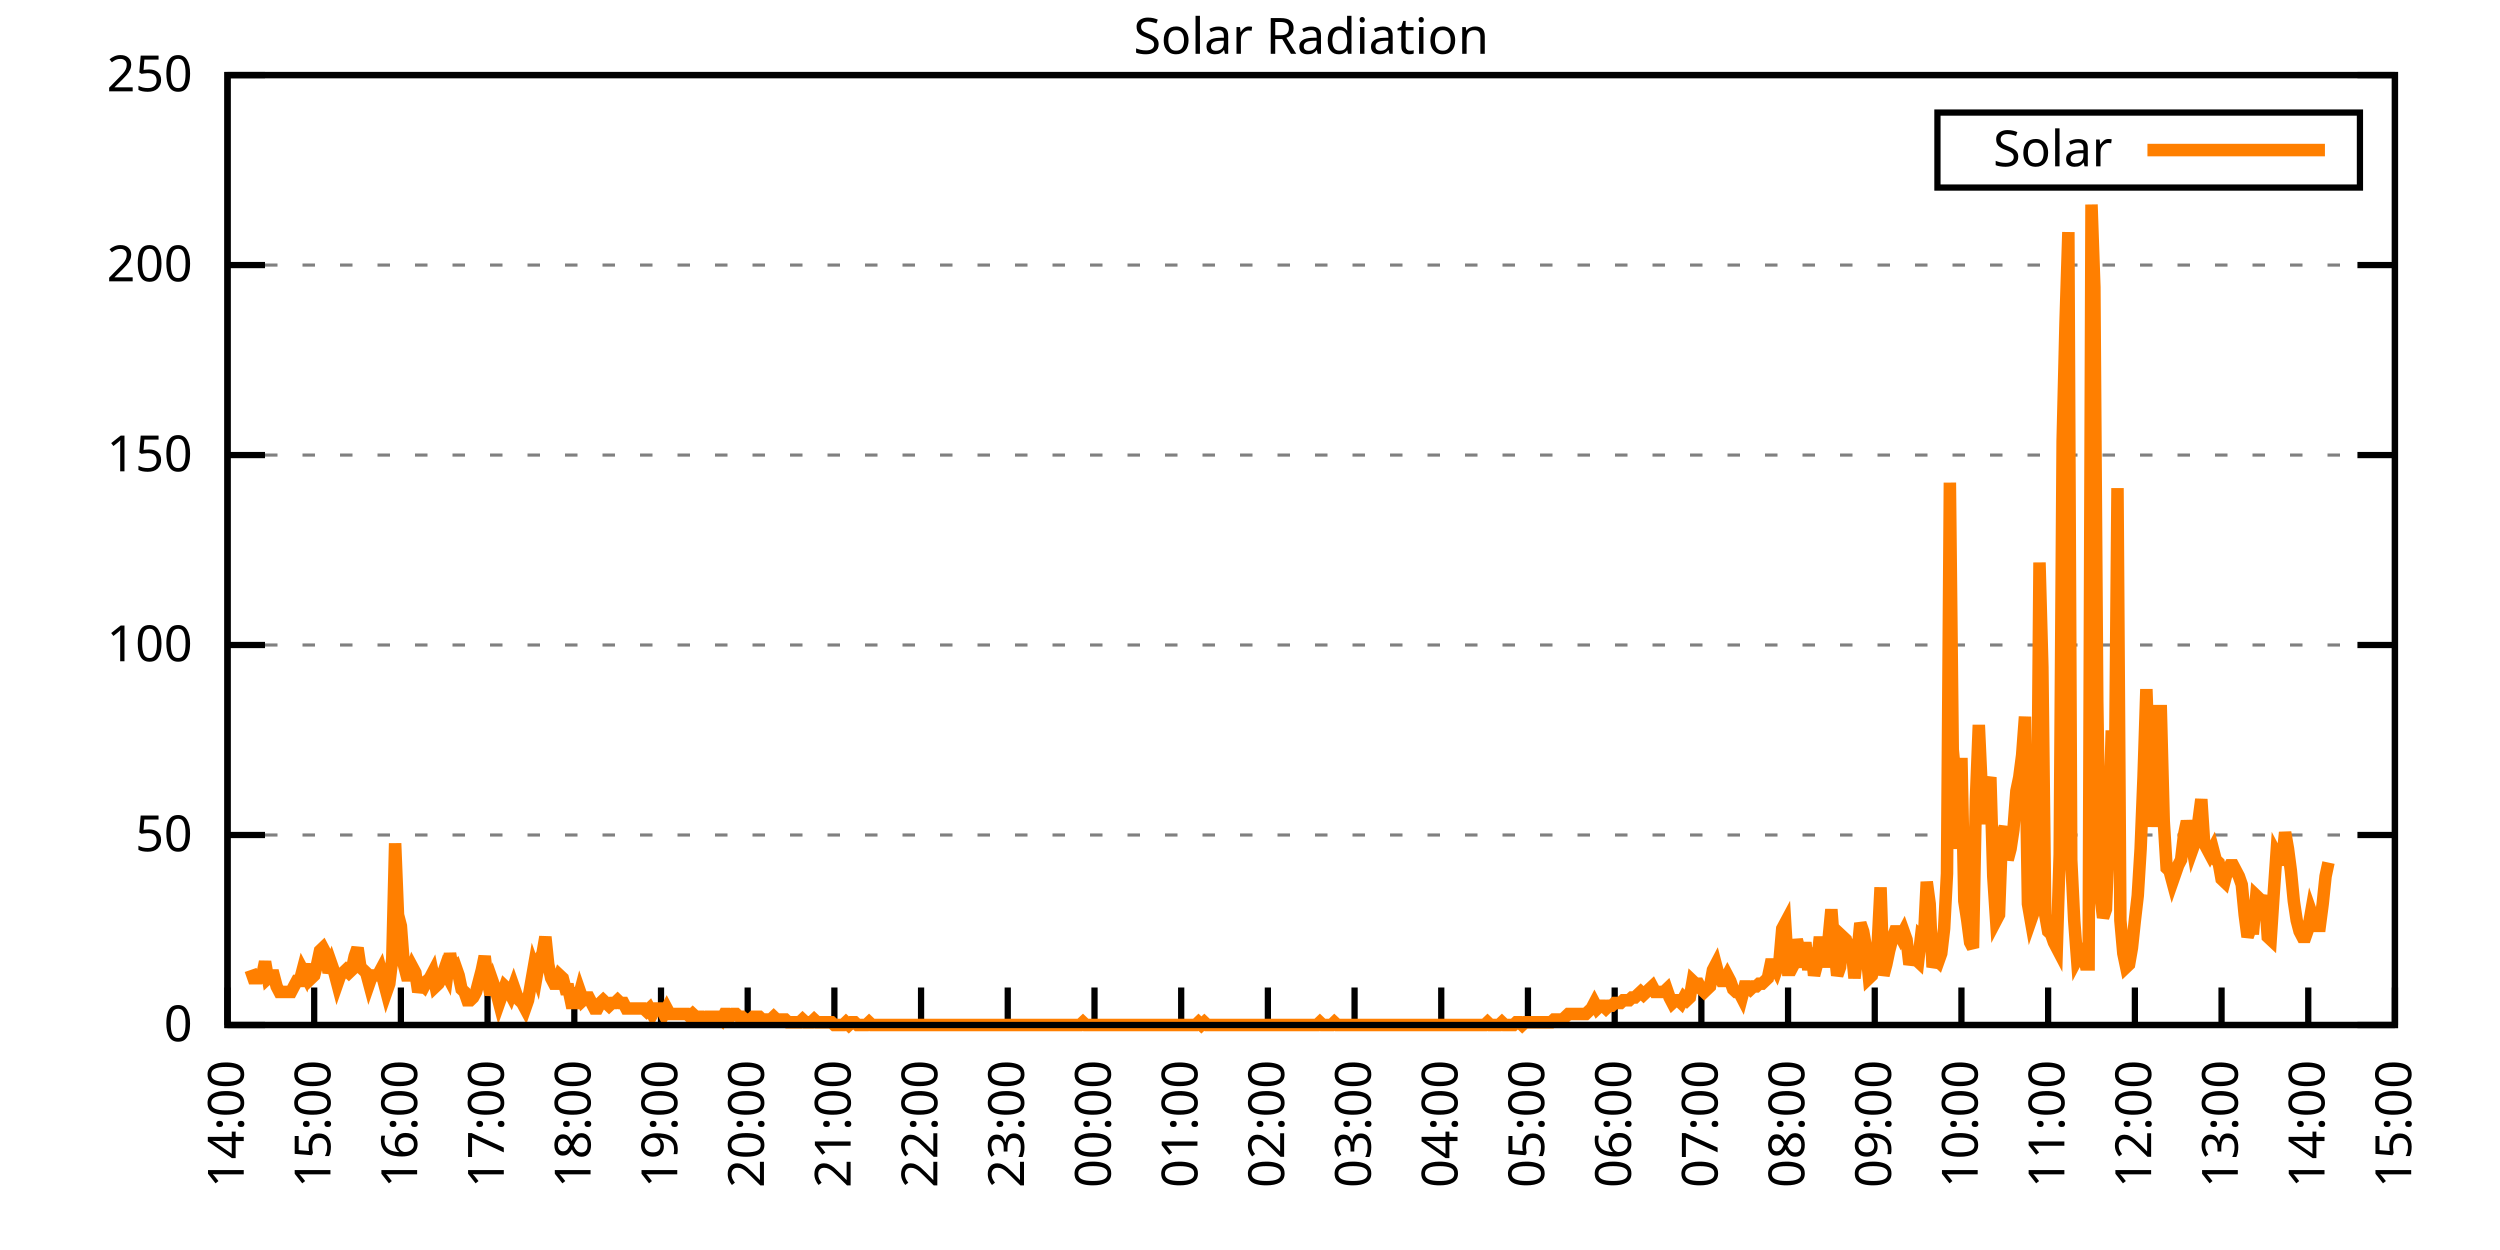
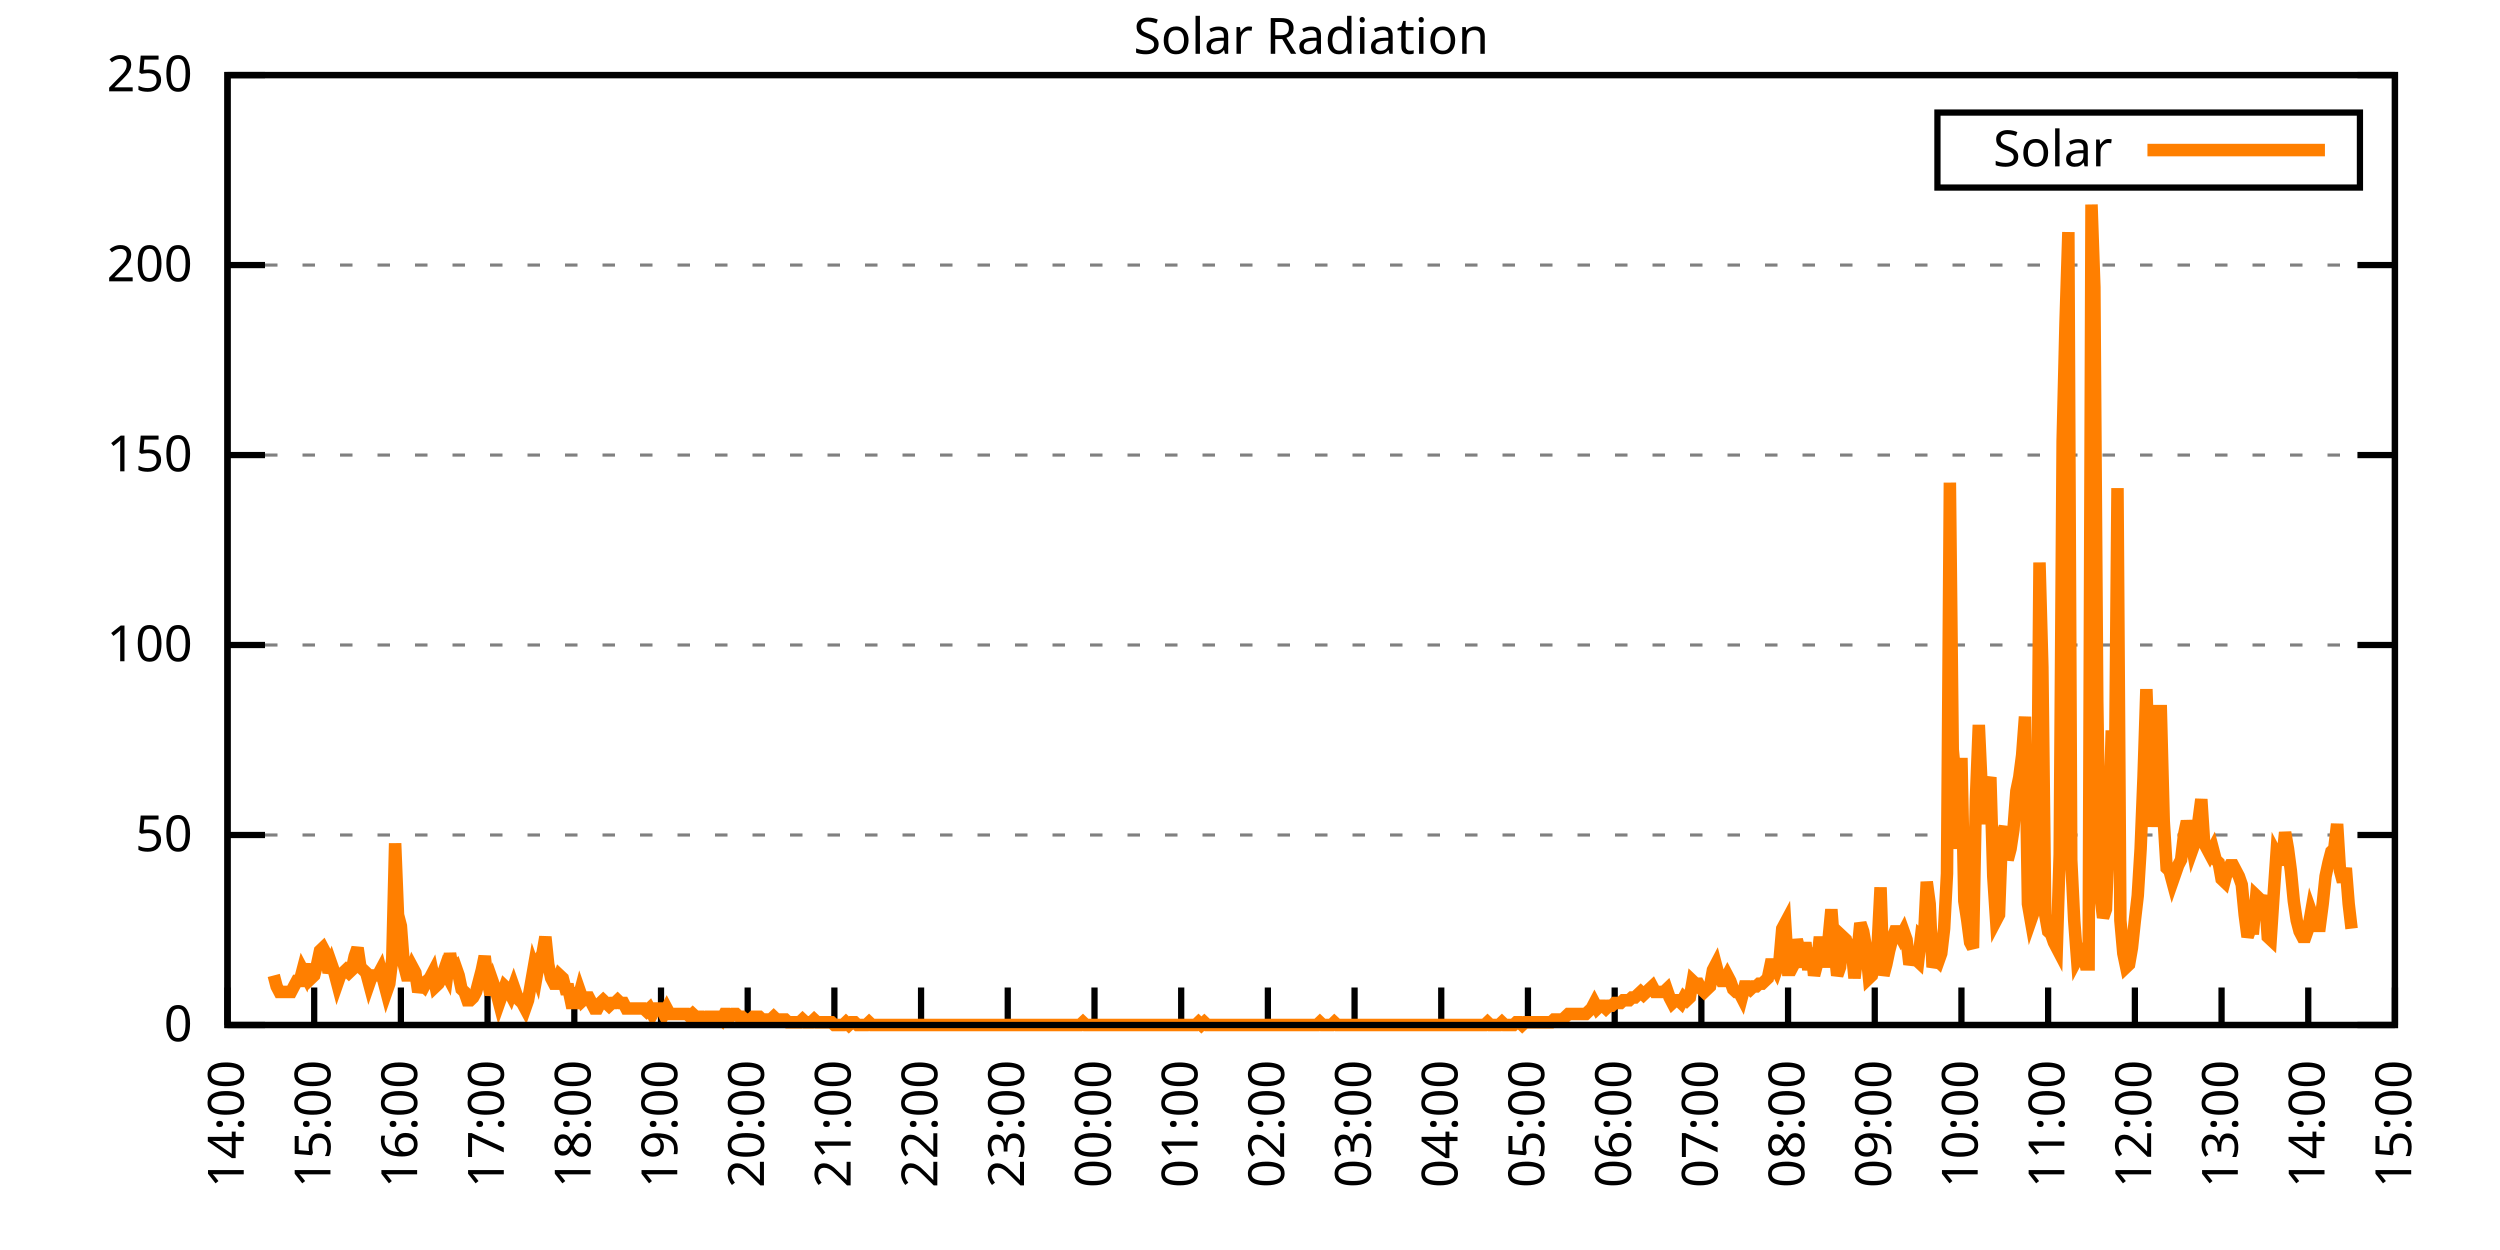
<svg xmlns="http://www.w3.org/2000/svg" xmlns:xlink="http://www.w3.org/1999/xlink" width="400" height="200" viewBox="0 0 400 200">
  <g id="gnuplot_canvas">
    <rect x="0" y="0" width="400" height="200" fill="none" />
    <defs>
      <circle id="gpDot" r="0.5" stroke-width="0.5" stroke="currentColor" />
      <path id="gpPt0" stroke-width="0.333" stroke="currentColor" d="M-1,0 h2 M0,-1 v2" />
      <path id="gpPt1" stroke-width="0.333" stroke="currentColor" d="M-1,-1 L1,1 M1,-1 L-1,1" />
      <path id="gpPt2" stroke-width="0.333" stroke="currentColor" d="M-1,0 L1,0 M0,-1 L0,1 M-1,-1 L1,1 M-1,1 L1,-1" />
      <rect id="gpPt3" stroke-width="0.333" stroke="currentColor" x="-1" y="-1" width="2" height="2" />
      <rect id="gpPt4" stroke-width="0.333" stroke="currentColor" fill="currentColor" x="-1" y="-1" width="2" height="2" />
      <circle id="gpPt5" stroke-width="0.333" stroke="currentColor" cx="0" cy="0" r="1" />
      <use xlink:href="#gpPt5" id="gpPt6" fill="currentColor" stroke="none" />
      <path id="gpPt7" stroke-width="0.333" stroke="currentColor" d="M0,-1.33 L-1.33,0.67 L1.33,0.67 z" />
      <use xlink:href="#gpPt7" id="gpPt8" fill="currentColor" stroke="none" />
      <use xlink:href="#gpPt7" id="gpPt9" stroke="currentColor" transform="rotate(180)" />
      <use xlink:href="#gpPt9" id="gpPt10" fill="currentColor" stroke="none" />
      <use xlink:href="#gpPt3" id="gpPt11" stroke="currentColor" transform="rotate(45)" />
      <use xlink:href="#gpPt11" id="gpPt12" fill="currentColor" stroke="none" />
      <path id="gpPt13" stroke-width="0.333" stroke="currentColor" d="M0,1.330 L1.265,0.411 L0.782,-1.067 L-0.782,-1.076 L-1.265,0.411 z" />
      <use xlink:href="#gpPt13" id="gpPt14" fill="currentColor" stroke="none" />
      <filter id="textbox" filterUnits="objectBoundingBox" x="0" y="0" height="1" width="1">
        <feFlood flood-color="white" flood-opacity="1" result="bgnd" />
        <feComposite in="SourceGraphic" in2="bgnd" operator="atop" />
      </filter>
      <filter id="greybox" filterUnits="objectBoundingBox" x="0" y="0" height="1" width="1">
        <feFlood flood-color="lightgrey" flood-opacity="1" result="grey" />
        <feComposite in="SourceGraphic" in2="grey" operator="atop" />
      </filter>
    </defs>
    <g fill="none" color="white" stroke="currentColor" stroke-width="1.00" stroke-linecap="butt" stroke-linejoin="miter">
</g>
    <g fill="none" color="black" stroke="currentColor" stroke-width="1.00" stroke-linecap="butt" stroke-linejoin="miter">
      <g stroke="none" shape-rendering="crispEdges">
        <polygon fill="rgb(255, 255, 255)" points="36.40,164.00 383.18,164.00 383.18,12.02 36.40,12.02 " />
      </g>
    </g>
    <g fill="none" color="black" stroke="currentColor" stroke-width="1.00" stroke-linecap="butt" stroke-linejoin="miter">
</g>
    <g fill="none" color="black" stroke="black" stroke-width="0.50" stroke-linecap="butt" stroke-linejoin="miter">
</g>
    <g fill="none" color="gray" stroke="currentColor" stroke-width="0.50" stroke-linecap="butt" stroke-linejoin="miter">
      <path stroke="gray" stroke-dasharray="2,4" class="gridline" d="M36.40,164.00 L383.19,164.00  " />
    </g>
    <g fill="none" color="gray" stroke="gray" stroke-width="1.00" stroke-linecap="butt" stroke-linejoin="miter">
</g>
    <g fill="none" color="black" stroke="currentColor" stroke-width="1.00" stroke-linecap="butt" stroke-linejoin="miter">
      <path stroke="black" d="M36.40,164.00 L42.40,164.00 M383.19,164.00 L377.19,164.00  " />
      <g transform="translate(30.80,166.60)" stroke="none" fill="black" font-family="Sans" font-size="8.00" text-anchor="end">
        <text>
          <tspan font-family="Sans"> 0</tspan>
        </text>
      </g>
    </g>
    <g fill="none" color="black" stroke="currentColor" stroke-width="1.00" stroke-linecap="butt" stroke-linejoin="miter">
</g>
    <g fill="none" color="black" stroke="black" stroke-width="0.50" stroke-linecap="butt" stroke-linejoin="miter">
</g>
    <g fill="none" color="gray" stroke="currentColor" stroke-width="0.50" stroke-linecap="butt" stroke-linejoin="miter">
      <path stroke="gray" stroke-dasharray="2,4" class="gridline" d="M36.40,133.60 L383.19,133.60  " />
    </g>
    <g fill="none" color="gray" stroke="gray" stroke-width="1.00" stroke-linecap="butt" stroke-linejoin="miter">
</g>
    <g fill="none" color="black" stroke="currentColor" stroke-width="1.00" stroke-linecap="butt" stroke-linejoin="miter">
      <path stroke="black" d="M36.40,133.60 L42.40,133.60 M383.19,133.60 L377.19,133.60  " />
      <g transform="translate(30.80,136.20)" stroke="none" fill="black" font-family="Sans" font-size="8.00" text-anchor="end">
        <text>
          <tspan font-family="Sans"> 50</tspan>
        </text>
      </g>
    </g>
    <g fill="none" color="black" stroke="currentColor" stroke-width="1.00" stroke-linecap="butt" stroke-linejoin="miter">
</g>
    <g fill="none" color="black" stroke="black" stroke-width="0.50" stroke-linecap="butt" stroke-linejoin="miter">
</g>
    <g fill="none" color="gray" stroke="currentColor" stroke-width="0.50" stroke-linecap="butt" stroke-linejoin="miter">
      <path stroke="gray" stroke-dasharray="2,4" class="gridline" d="M36.40,103.20 L383.19,103.20  " />
    </g>
    <g fill="none" color="gray" stroke="gray" stroke-width="1.00" stroke-linecap="butt" stroke-linejoin="miter">
</g>
    <g fill="none" color="black" stroke="currentColor" stroke-width="1.00" stroke-linecap="butt" stroke-linejoin="miter">
      <path stroke="black" d="M36.40,103.20 L42.40,103.20 M383.19,103.20 L377.19,103.20  " />
      <g transform="translate(30.80,105.80)" stroke="none" fill="black" font-family="Sans" font-size="8.00" text-anchor="end">
        <text>
          <tspan font-family="Sans"> 100</tspan>
        </text>
      </g>
    </g>
    <g fill="none" color="black" stroke="currentColor" stroke-width="1.00" stroke-linecap="butt" stroke-linejoin="miter">
</g>
    <g fill="none" color="black" stroke="black" stroke-width="0.50" stroke-linecap="butt" stroke-linejoin="miter">
</g>
    <g fill="none" color="gray" stroke="currentColor" stroke-width="0.50" stroke-linecap="butt" stroke-linejoin="miter">
      <path stroke="gray" stroke-dasharray="2,4" class="gridline" d="M36.40,72.81 L383.19,72.81  " />
    </g>
    <g fill="none" color="gray" stroke="gray" stroke-width="1.00" stroke-linecap="butt" stroke-linejoin="miter">
</g>
    <g fill="none" color="black" stroke="currentColor" stroke-width="1.00" stroke-linecap="butt" stroke-linejoin="miter">
      <path stroke="black" d="M36.40,72.81 L42.40,72.81 M383.19,72.81 L377.19,72.81  " />
      <g transform="translate(30.80,75.41)" stroke="none" fill="black" font-family="Sans" font-size="8.00" text-anchor="end">
        <text>
          <tspan font-family="Sans"> 150</tspan>
        </text>
      </g>
    </g>
    <g fill="none" color="black" stroke="currentColor" stroke-width="1.00" stroke-linecap="butt" stroke-linejoin="miter">
</g>
    <g fill="none" color="black" stroke="black" stroke-width="0.50" stroke-linecap="butt" stroke-linejoin="miter">
</g>
    <g fill="none" color="gray" stroke="currentColor" stroke-width="0.50" stroke-linecap="butt" stroke-linejoin="miter">
      <path stroke="gray" stroke-dasharray="2,4" class="gridline" d="M36.40,42.41 L383.19,42.41  " />
    </g>
    <g fill="none" color="gray" stroke="gray" stroke-width="1.00" stroke-linecap="butt" stroke-linejoin="miter">
</g>
    <g fill="none" color="black" stroke="currentColor" stroke-width="1.00" stroke-linecap="butt" stroke-linejoin="miter">
      <path stroke="black" d="M36.40,42.41 L42.40,42.41 M383.19,42.41 L377.19,42.41  " />
      <g transform="translate(30.80,45.01)" stroke="none" fill="black" font-family="Sans" font-size="8.00" text-anchor="end">
        <text>
          <tspan font-family="Sans"> 200</tspan>
        </text>
      </g>
    </g>
    <g fill="none" color="black" stroke="currentColor" stroke-width="1.00" stroke-linecap="butt" stroke-linejoin="miter">
</g>
    <g fill="none" color="black" stroke="black" stroke-width="0.50" stroke-linecap="butt" stroke-linejoin="miter">
</g>
    <g fill="none" color="gray" stroke="currentColor" stroke-width="0.50" stroke-linecap="butt" stroke-linejoin="miter">
      <path stroke="gray" stroke-dasharray="2,4" class="gridline" d="M36.40,12.01 L383.19,12.01  " />
    </g>
    <g fill="none" color="gray" stroke="gray" stroke-width="1.00" stroke-linecap="butt" stroke-linejoin="miter">
</g>
    <g fill="none" color="black" stroke="currentColor" stroke-width="1.00" stroke-linecap="butt" stroke-linejoin="miter">
      <path stroke="black" d="M36.40,12.01 L42.40,12.01 M383.19,12.01 L377.19,12.01  " />
      <g transform="translate(30.80,14.61)" stroke="none" fill="black" font-family="Sans" font-size="8.00" text-anchor="end">
        <text>
          <tspan font-family="Sans"> 250</tspan>
        </text>
      </g>
    </g>
    <g fill="none" color="black" stroke="currentColor" stroke-width="1.00" stroke-linecap="butt" stroke-linejoin="miter">
      <path stroke="black" d="M36.40,164.00 L36.40,158.00  " />
      <g transform="translate(39.00,169.60) rotate(270.00)" stroke="none" fill="black" font-family="Sans" font-size="8.00" text-anchor="end">
        <text>
          <tspan font-family="Sans">14:00</tspan>
        </text>
      </g>
    </g>
    <g fill="none" color="black" stroke="currentColor" stroke-width="1.00" stroke-linecap="butt" stroke-linejoin="miter">
      <path stroke="black" d="M50.27,164.00 L50.27,158.00  " />
      <g transform="translate(52.87,169.60) rotate(270.00)" stroke="none" fill="black" font-family="Sans" font-size="8.00" text-anchor="end">
        <text>
          <tspan font-family="Sans">15:00</tspan>
        </text>
      </g>
    </g>
    <g fill="none" color="black" stroke="currentColor" stroke-width="1.00" stroke-linecap="butt" stroke-linejoin="miter">
      <path stroke="black" d="M64.14,164.00 L64.14,158.00  " />
      <g transform="translate(66.74,169.60) rotate(270.00)" stroke="none" fill="black" font-family="Sans" font-size="8.00" text-anchor="end">
        <text>
          <tspan font-family="Sans">16:00</tspan>
        </text>
      </g>
    </g>
    <g fill="none" color="black" stroke="currentColor" stroke-width="1.00" stroke-linecap="butt" stroke-linejoin="miter">
      <path stroke="black" d="M78.01,164.00 L78.01,158.00  " />
      <g transform="translate(80.61,169.60) rotate(270.00)" stroke="none" fill="black" font-family="Sans" font-size="8.00" text-anchor="end">
        <text>
          <tspan font-family="Sans">17:00</tspan>
        </text>
      </g>
    </g>
    <g fill="none" color="black" stroke="currentColor" stroke-width="1.00" stroke-linecap="butt" stroke-linejoin="miter">
      <path stroke="black" d="M91.89,164.00 L91.89,158.00  " />
      <g transform="translate(94.49,169.60) rotate(270.00)" stroke="none" fill="black" font-family="Sans" font-size="8.00" text-anchor="end">
        <text>
          <tspan font-family="Sans">18:00</tspan>
        </text>
      </g>
    </g>
    <g fill="none" color="black" stroke="currentColor" stroke-width="1.00" stroke-linecap="butt" stroke-linejoin="miter">
      <path stroke="black" d="M105.76,164.00 L105.76,158.00  " />
      <g transform="translate(108.36,169.60) rotate(270.00)" stroke="none" fill="black" font-family="Sans" font-size="8.00" text-anchor="end">
        <text>
          <tspan font-family="Sans">19:00</tspan>
        </text>
      </g>
    </g>
    <g fill="none" color="black" stroke="currentColor" stroke-width="1.00" stroke-linecap="butt" stroke-linejoin="miter">
      <path stroke="black" d="M119.63,164.00 L119.63,158.00  " />
      <g transform="translate(122.23,169.60) rotate(270.00)" stroke="none" fill="black" font-family="Sans" font-size="8.00" text-anchor="end">
        <text>
          <tspan font-family="Sans">20:00</tspan>
        </text>
      </g>
    </g>
    <g fill="none" color="black" stroke="currentColor" stroke-width="1.00" stroke-linecap="butt" stroke-linejoin="miter">
      <path stroke="black" d="M133.50,164.00 L133.50,158.00  " />
      <g transform="translate(136.10,169.60) rotate(270.00)" stroke="none" fill="black" font-family="Sans" font-size="8.00" text-anchor="end">
        <text>
          <tspan font-family="Sans">21:00</tspan>
        </text>
      </g>
    </g>
    <g fill="none" color="black" stroke="currentColor" stroke-width="1.00" stroke-linecap="butt" stroke-linejoin="miter">
      <path stroke="black" d="M147.37,164.00 L147.37,158.00  " />
      <g transform="translate(149.97,169.60) rotate(270.00)" stroke="none" fill="black" font-family="Sans" font-size="8.00" text-anchor="end">
        <text>
          <tspan font-family="Sans">22:00</tspan>
        </text>
      </g>
    </g>
    <g fill="none" color="black" stroke="currentColor" stroke-width="1.00" stroke-linecap="butt" stroke-linejoin="miter">
      <path stroke="black" d="M161.24,164.00 L161.24,158.00  " />
      <g transform="translate(163.84,169.60) rotate(270.00)" stroke="none" fill="black" font-family="Sans" font-size="8.00" text-anchor="end">
        <text>
          <tspan font-family="Sans">23:00</tspan>
        </text>
      </g>
    </g>
    <g fill="none" color="black" stroke="currentColor" stroke-width="1.00" stroke-linecap="butt" stroke-linejoin="miter">
      <path stroke="black" d="M175.12,164.00 L175.12,158.00  " />
      <g transform="translate(177.72,169.60) rotate(270.00)" stroke="none" fill="black" font-family="Sans" font-size="8.00" text-anchor="end">
        <text>
          <tspan font-family="Sans">00:00</tspan>
        </text>
      </g>
    </g>
    <g fill="none" color="black" stroke="currentColor" stroke-width="1.00" stroke-linecap="butt" stroke-linejoin="miter">
      <path stroke="black" d="M188.99,164.00 L188.99,158.00  " />
      <g transform="translate(191.59,169.60) rotate(270.00)" stroke="none" fill="black" font-family="Sans" font-size="8.00" text-anchor="end">
        <text>
          <tspan font-family="Sans">01:00</tspan>
        </text>
      </g>
    </g>
    <g fill="none" color="black" stroke="currentColor" stroke-width="1.00" stroke-linecap="butt" stroke-linejoin="miter">
      <path stroke="black" d="M202.86,164.00 L202.86,158.00  " />
      <g transform="translate(205.46,169.60) rotate(270.00)" stroke="none" fill="black" font-family="Sans" font-size="8.00" text-anchor="end">
        <text>
          <tspan font-family="Sans">02:00</tspan>
        </text>
      </g>
    </g>
    <g fill="none" color="black" stroke="currentColor" stroke-width="1.00" stroke-linecap="butt" stroke-linejoin="miter">
      <path stroke="black" d="M216.73,164.00 L216.73,158.00  " />
      <g transform="translate(219.33,169.60) rotate(270.00)" stroke="none" fill="black" font-family="Sans" font-size="8.00" text-anchor="end">
        <text>
          <tspan font-family="Sans">03:00</tspan>
        </text>
      </g>
    </g>
    <g fill="none" color="black" stroke="currentColor" stroke-width="1.00" stroke-linecap="butt" stroke-linejoin="miter">
      <path stroke="black" d="M230.60,164.00 L230.60,158.00  " />
      <g transform="translate(233.20,169.60) rotate(270.00)" stroke="none" fill="black" font-family="Sans" font-size="8.00" text-anchor="end">
        <text>
          <tspan font-family="Sans">04:00</tspan>
        </text>
      </g>
    </g>
    <g fill="none" color="black" stroke="currentColor" stroke-width="1.00" stroke-linecap="butt" stroke-linejoin="miter">
      <path stroke="black" d="M244.47,164.00 L244.47,158.00  " />
      <g transform="translate(247.07,169.60) rotate(270.00)" stroke="none" fill="black" font-family="Sans" font-size="8.00" text-anchor="end">
        <text>
          <tspan font-family="Sans">05:00</tspan>
        </text>
      </g>
    </g>
    <g fill="none" color="black" stroke="currentColor" stroke-width="1.00" stroke-linecap="butt" stroke-linejoin="miter">
      <path stroke="black" d="M258.35,164.00 L258.35,158.00  " />
      <g transform="translate(260.95,169.60) rotate(270.00)" stroke="none" fill="black" font-family="Sans" font-size="8.00" text-anchor="end">
        <text>
          <tspan font-family="Sans">06:00</tspan>
        </text>
      </g>
    </g>
    <g fill="none" color="black" stroke="currentColor" stroke-width="1.00" stroke-linecap="butt" stroke-linejoin="miter">
      <path stroke="black" d="M272.22,164.00 L272.22,158.00  " />
      <g transform="translate(274.82,169.60) rotate(270.00)" stroke="none" fill="black" font-family="Sans" font-size="8.00" text-anchor="end">
        <text>
          <tspan font-family="Sans">07:00</tspan>
        </text>
      </g>
    </g>
    <g fill="none" color="black" stroke="currentColor" stroke-width="1.00" stroke-linecap="butt" stroke-linejoin="miter">
      <path stroke="black" d="M286.09,164.00 L286.09,158.00  " />
      <g transform="translate(288.69,169.60) rotate(270.00)" stroke="none" fill="black" font-family="Sans" font-size="8.00" text-anchor="end">
        <text>
          <tspan font-family="Sans">08:00</tspan>
        </text>
      </g>
    </g>
    <g fill="none" color="black" stroke="currentColor" stroke-width="1.00" stroke-linecap="butt" stroke-linejoin="miter">
      <path stroke="black" d="M299.96,164.00 L299.96,158.00  " />
      <g transform="translate(302.56,169.60) rotate(270.00)" stroke="none" fill="black" font-family="Sans" font-size="8.00" text-anchor="end">
        <text>
          <tspan font-family="Sans">09:00</tspan>
        </text>
      </g>
    </g>
    <g fill="none" color="black" stroke="currentColor" stroke-width="1.00" stroke-linecap="butt" stroke-linejoin="miter">
      <path stroke="black" d="M313.83,164.00 L313.83,158.00  " />
      <g transform="translate(316.43,169.60) rotate(270.00)" stroke="none" fill="black" font-family="Sans" font-size="8.00" text-anchor="end">
        <text>
          <tspan font-family="Sans">10:00</tspan>
        </text>
      </g>
    </g>
    <g fill="none" color="black" stroke="currentColor" stroke-width="1.00" stroke-linecap="butt" stroke-linejoin="miter">
      <path stroke="black" d="M327.70,164.00 L327.70,158.00  " />
      <g transform="translate(330.30,169.60) rotate(270.00)" stroke="none" fill="black" font-family="Sans" font-size="8.00" text-anchor="end">
        <text>
          <tspan font-family="Sans">11:00</tspan>
        </text>
      </g>
    </g>
    <g fill="none" color="black" stroke="currentColor" stroke-width="1.00" stroke-linecap="butt" stroke-linejoin="miter">
      <path stroke="black" d="M341.58,164.00 L341.58,158.00  " />
      <g transform="translate(344.18,169.60) rotate(270.00)" stroke="none" fill="black" font-family="Sans" font-size="8.00" text-anchor="end">
        <text>
          <tspan font-family="Sans">12:00</tspan>
        </text>
      </g>
    </g>
    <g fill="none" color="black" stroke="currentColor" stroke-width="1.00" stroke-linecap="butt" stroke-linejoin="miter">
      <path stroke="black" d="M355.45,164.00 L355.45,158.00  " />
      <g transform="translate(358.05,169.60) rotate(270.00)" stroke="none" fill="black" font-family="Sans" font-size="8.00" text-anchor="end">
        <text>
          <tspan font-family="Sans">13:00</tspan>
        </text>
      </g>
    </g>
    <g fill="none" color="black" stroke="currentColor" stroke-width="1.00" stroke-linecap="butt" stroke-linejoin="miter">
      <path stroke="black" d="M369.32,164.00 L369.32,158.00  " />
      <g transform="translate(371.92,169.60) rotate(270.00)" stroke="none" fill="black" font-family="Sans" font-size="8.00" text-anchor="end">
        <text>
          <tspan font-family="Sans">14:00</tspan>
        </text>
      </g>
    </g>
    <g fill="none" color="black" stroke="currentColor" stroke-width="1.00" stroke-linecap="butt" stroke-linejoin="miter">
      <path stroke="black" d="M383.19,164.00 L383.19,158.00  " />
      <g transform="translate(385.79,169.60) rotate(270.00)" stroke="none" fill="black" font-family="Sans" font-size="8.00" text-anchor="end">
        <text>
          <tspan font-family="Sans">15:00</tspan>
        </text>
      </g>
    </g>
    <g fill="none" color="black" stroke="currentColor" stroke-width="1.00" stroke-linecap="butt" stroke-linejoin="miter">
</g>
    <g fill="none" color="black" stroke="currentColor" stroke-width="1.00" stroke-linecap="butt" stroke-linejoin="miter">
      <path stroke="black" d="M36.40,12.01 L36.40,164.00 L383.19,164.00 L383.19,12.01 L36.40,12.01 Z  " />
    </g>
    <g fill="none" color="black" stroke="currentColor" stroke-width="1.00" stroke-linecap="butt" stroke-linejoin="miter">
</g>
    <g fill="none" color="black" stroke="currentColor" stroke-width="1.00" stroke-linecap="butt" stroke-linejoin="miter">
      <path stroke="black" d="M309.99,30.01 L309.99,18.01 L377.59,18.01 L377.59,30.01 L309.99,30.01 Z  " />
    </g>
    <g id="Solar_Radiation_plot_1">
      <g fill="none" color="white" stroke="black" stroke-width="2.00" stroke-linecap="butt" stroke-linejoin="miter">
</g>
      <g fill="none" color="black" stroke="currentColor" stroke-width="2.00" stroke-linecap="butt" stroke-linejoin="miter">
        <g transform="translate(337.99,26.61)" stroke="none" fill="black" font-family="Sans" font-size="8.00" text-anchor="end">
          <text>
            <tspan font-family="Sans">Solar</tspan>
          </text>
        </g>
      </g>
      <g fill="none" color="black" stroke="currentColor" stroke-width="2.00" stroke-linecap="butt" stroke-linejoin="miter">
-         <path stroke="rgb(255, 127,   0)" d="M343.59,24.01 L371.99,24.01 M40.10,155.19 L40.56,156.51 L41.02,156.51 L41.49,156.51 L41.95,156.07 L42.41,153.87   L42.87,156.51 L43.34,156.07 L43.80,156.07 L44.26,157.83 L44.72,158.71 L45.19,158.71 L45.65,158.71 L46.11,158.71   L46.57,158.71 L47.03,157.83 L47.50,156.95 L47.96,156.95 L48.42,155.19 L48.88,156.07 L49.35,154.31 L49.81,156.51   L50.27,156.07 L50.73,154.31 L51.20,152.11 L51.66,151.67 L52.12,152.55 L52.58,155.63 L53.05,154.31 L53.51,155.63   L53.97,157.39 L54.43,156.07 L54.90,155.63 L55.36,155.19 L55.82,155.63 L56.28,155.19 L56.75,152.99 L57.21,151.67   L57.67,154.75 L58.13,155.19 L58.59,155.63 L59.06,157.39 L59.52,156.07 L59.98,156.07 L60.44,156.07 L60.91,155.19   L61.37,156.95 L61.83,158.71 L62.29,157.39 L62.76,153.43 L63.22,134.93 L63.68,146.38 L64.14,148.14 L64.61,154.31   L65.07,156.07 L65.53,156.07 L65.99,154.75 L66.46,155.63 L66.92,158.71 L67.38,157.39 L67.84,157.83 L68.30,156.95   L68.77,156.51 L69.23,155.63 L69.69,157.83 L70.15,157.39 L70.62,156.51 L71.08,155.19 L71.54,156.07 L72.00,152.55   L72.47,155.19 L72.93,154.75 L73.39,156.07 L73.85,158.27 L74.32,158.71 L74.78,160.04 L75.24,160.04 L75.70,159.60   L76.17,158.71 L76.63,156.95 L77.09,155.19 L77.55,152.99 L78.01,156.95 L78.48,159.15 L78.94,157.39 L79.40,158.71   L79.86,160.48 L80.33,159.15 L80.79,157.83 L81.25,158.27 L81.71,159.15 L82.18,157.83 L82.64,159.15 L83.10,160.04   L83.56,160.48 L84.03,161.36 L84.49,160.04 L84.95,157.39 L85.41,154.75 L85.88,156.07 L86.34,153.43 L86.80,152.55   L87.26,149.90 L87.72,154.31 L88.19,156.51 L88.65,157.39 L89.11,157.39 L89.57,156.07 L90.04,156.51 L90.50,158.27   L90.96,158.27 L91.42,160.48 L91.89,160.48 L92.35,160.48 L92.81,158.71 L93.27,160.04 L93.74,159.60 L94.20,159.60   L94.66,160.48 L95.12,161.36 L95.59,161.36 L96.05,160.48 L96.51,160.04 L96.97,160.48 L97.44,160.92 L97.90,160.48   L98.36,160.48 L98.82,160.04 L99.28,160.48 L99.75,160.48 L100.21,161.36 L100.67,161.36 L101.13,161.36 L101.60,161.36   L102.06,161.36 L102.52,161.36 L102.98,161.36 L103.45,161.80 L103.91,161.36 L104.37,162.24 L104.83,161.36 L105.30,161.36   L105.76,161.36 L106.22,162.24 L106.68,161.36 L107.15,162.24 L107.61,162.24 L108.07,162.24 L108.53,162.24 L108.99,162.24   L109.46,162.24 L109.92,162.24 L110.38,162.68 L110.84,162.24 L111.31,162.68 L111.77,162.68 L112.23,162.68 L112.69,163.12   L113.16,162.68 L113.62,162.68 L114.08,162.68 L114.54,162.68 L115.01,162.68 L115.47,163.12 L115.93,162.24 L116.39,162.24   L116.86,162.68 L117.32,162.24 L117.78,162.24 L118.24,162.68 L118.70,162.68 L119.17,163.12 L119.63,163.12 L120.09,163.12   L120.55,162.68 L121.02,162.68 L121.48,162.68 L121.94,163.12 L122.40,163.12 L122.87,163.12 L123.33,163.12 L123.79,162.68   L124.25,163.12 L124.72,163.12 L125.18,163.12 L125.64,163.12 L126.10,163.56 L126.57,163.56 L127.03,163.56 L127.49,163.56   L127.95,163.56 L128.41,163.12 L128.88,163.56 L129.34,163.56 L129.80,163.56 L130.26,163.12 L130.73,163.56 L131.19,163.56   L131.65,163.56 L132.11,163.56 L132.58,163.56 L133.04,163.56 L133.50,164.00 L133.96,164.00 L134.43,164.00 L134.89,164.00   L135.35,163.56 L135.81,164.00 L136.28,163.56 L136.74,163.56 L137.20,164.00 L137.66,164.00 L138.13,164.00 L138.59,164.00   L139.05,163.56 L139.51,164.00 L139.97,164.00 L140.44,164.00 L140.90,164.00 L141.36,164.00 L141.82,164.00 L142.29,164.00   L142.75,164.00 L143.21,164.00 L143.67,164.00 L144.14,164.00 L144.60,164.00 L145.06,164.00 L145.52,164.00 L145.99,164.00   L146.45,164.00 L146.91,164.00 L147.37,164.00 L147.84,164.00 L148.30,164.00 L148.76,164.00 L149.22,164.00 L149.68,164.00   L150.15,164.00 L150.61,164.00 L151.07,164.00 L151.53,164.00 L152.00,164.00 L152.46,164.00 L152.92,164.00 L153.38,164.00   L153.85,164.00 L154.31,164.00 L154.77,164.00 L155.23,164.00 L155.70,164.00 L156.16,164.00 L156.62,164.00 L157.08,164.00   L157.55,164.00 L158.01,164.00 L158.47,164.00 L158.93,164.00 L159.39,164.00 L159.86,164.00 L160.32,164.00 L160.78,164.00   L161.24,164.00 L161.71,164.00 L162.17,164.00 L162.63,164.00 L163.09,164.00 L163.56,164.00 L164.02,164.00 L164.48,164.00   L164.94,164.00 L165.41,164.00 L165.87,164.00 L166.33,164.00 L166.79,164.00 L167.26,164.00 L167.72,164.00 L168.18,164.00   L168.64,164.00 L169.10,164.00 L169.57,164.00 L170.03,164.00 L170.49,164.00 L170.95,164.00 L171.42,164.00 L171.88,164.00   L172.34,164.00 L172.80,164.00 L173.27,163.56 L173.73,164.00 L174.19,164.00 L174.65,164.00 L175.12,164.00 L175.58,164.00   L176.04,164.00 L176.50,164.00 L176.97,164.00 L177.43,164.00 L177.89,164.00 L178.35,164.00 L178.82,164.00 L179.28,164.00   L179.74,164.00 L180.20,164.00 L180.66,164.00 L181.13,164.00 L181.59,164.00 L182.05,164.00 L182.51,164.00 L182.98,164.00   L183.44,164.00 L183.90,164.00 L184.36,164.00 L184.83,164.00 L185.29,164.00 L185.75,164.00 L186.21,164.00 L186.68,164.00   L187.14,164.00 L187.60,164.00 L188.06,164.00 L188.53,164.00 L188.99,164.00 L189.45,164.00 L189.91,164.00 L190.37,164.00   L190.84,164.00 L191.30,164.00 L191.76,163.56 L192.22,164.00 L192.69,163.56 L193.15,164.00 L193.61,164.00 L194.07,164.00   L194.54,164.00 L195.00,164.00 L195.46,164.00 L195.92,164.00 L196.39,164.00 L196.85,164.00 L197.31,164.00 L197.77,164.00   L198.24,164.00 L198.70,164.00 L199.16,164.00 L199.62,164.00 L200.08,164.00 L200.55,164.00 L201.01,164.00 L201.47,164.00   L201.93,164.00 L202.40,164.00 L202.86,164.00 L203.32,164.00 L203.78,164.00 L204.25,164.00 L204.71,164.00 L205.17,164.00   L205.63,164.00 L206.10,164.00 L206.56,164.00 L207.02,164.00 L207.48,164.00 L207.95,164.00 L208.41,164.00 L208.87,164.00   L209.33,164.00 L209.80,164.00 L210.26,164.00 L210.72,164.00 L211.18,163.56 L211.64,164.00 L212.11,164.00 L212.57,164.00   L213.03,164.00 L213.49,163.56 L213.96,164.00 L214.42,164.00 L214.88,164.00 L215.34,164.00 L215.81,164.00 L216.27,164.00   L216.73,164.00 L217.19,164.00 L217.66,164.00 L218.12,164.00 L218.58,164.00 L219.04,164.00 L219.51,164.00 L219.97,164.00   L220.43,164.00 L220.89,164.00 L221.35,164.00 L221.82,164.00 L222.28,164.00 L222.74,164.00 L223.20,164.00 L223.67,164.00   L224.13,164.00 L224.59,164.00 L225.05,164.00 L225.52,164.00 L225.98,164.00 L226.44,164.00 L226.90,164.00 L227.37,164.00   L227.83,164.00 L228.29,164.00 L228.75,164.00 L229.22,164.00 L229.68,164.00 L230.14,164.00 L230.60,164.00 L231.06,164.00   L231.53,164.00 L231.99,164.00 L232.45,164.00 L232.91,164.00 L233.38,164.00 L233.84,164.00 L234.30,164.00 L234.76,164.00   L235.23,164.00 L235.69,164.00 L236.15,164.00 L236.61,164.00 L237.08,164.00 L237.54,164.00 L238.00,163.56 L238.46,164.00   L238.93,164.00 L239.39,164.00 L239.85,164.00 L240.31,163.56 L240.77,164.00 L241.24,164.00 L241.70,164.00 L242.16,164.00   L242.62,163.56 L243.09,163.56 L243.55,164.00 L244.01,163.56 L244.47,163.56 L244.94,163.56 L245.40,163.56 L245.86,163.56   L246.32,163.56 L246.79,163.56 L247.25,163.56 L247.71,163.56 L248.17,163.56 L248.64,163.12 L249.10,163.12 L249.56,163.12   L250.02,163.12 L250.49,162.68 L250.95,162.24 L251.41,162.24 L251.87,162.24 L252.33,162.24 L252.80,162.24 L253.26,162.24   L253.72,162.24 L254.18,161.80 L254.65,161.36 L255.11,160.48 L255.57,161.36 L256.03,160.92 L256.50,160.92 L256.96,161.36   L257.42,160.92 L257.88,160.92 L258.35,160.48 L258.81,160.48 L259.27,160.48 L259.73,160.04 L260.20,160.04 L260.66,160.04   L261.12,159.60 L261.58,159.60 L262.04,159.15 L262.51,158.71 L262.97,159.15 L263.43,158.71 L263.89,158.27 L264.36,157.83   L264.82,158.71 L265.28,158.71 L265.74,158.71 L266.21,158.71 L266.67,158.27 L267.13,159.60 L267.59,160.48 L268.06,160.04   L268.52,160.04 L268.98,160.48 L269.44,159.60 L269.91,160.04 L270.37,159.60 L270.83,156.95 L271.29,157.39 L271.75,157.39   L272.22,158.27 L272.68,158.71 L273.14,158.27 L273.60,157.83 L274.07,155.19 L274.53,154.31 L274.99,156.07 L275.45,156.95   L275.92,156.95 L276.38,156.07 L276.84,156.95 L277.30,158.27 L277.77,158.71 L278.23,158.71 L278.69,159.60 L279.15,157.83   L279.62,157.83 L280.08,158.27 L280.54,157.83 L281.00,157.83 L281.46,157.39 L281.93,157.39 L282.39,156.95 L282.85,156.51   L283.31,154.31 L283.78,154.31 L284.24,155.19 L284.70,153.87 L285.16,148.58 L285.63,147.70 L286.09,155.19 L286.55,155.19   L287.01,154.31 L287.48,150.34 L287.94,152.11 L288.40,154.75 L288.86,150.79 L289.33,155.19 L289.79,151.67 L290.25,156.07   L290.71,154.31 L291.18,149.90 L291.64,153.87 L292.10,153.87 L292.56,150.34 L293.02,145.50 L293.49,151.67 L293.95,156.07   L294.41,154.75 L294.87,149.90 L295.34,150.34 L295.80,152.11 L296.26,151.67 L296.72,156.51 L297.19,152.55 L297.65,147.70   L298.11,149.02 L298.57,151.67 L299.04,156.51 L299.50,156.07 L299.96,154.31 L300.42,151.23 L300.89,141.98 L301.35,156.07   L301.81,154.31 L302.27,152.11 L302.73,150.34 L303.20,149.02 L303.66,149.02 L304.12,149.90 L304.58,149.02 L305.05,150.34   L305.51,154.31 L305.97,152.99 L306.43,153.43 L306.90,153.87 L307.36,149.90 L307.82,150.34 L308.28,141.09 L308.75,144.62   L309.21,154.75 L309.67,153.43 L310.13,153.87 L310.60,152.55 L311.06,148.58 L311.52,139.77 L311.98,77.22 L312.44,119.95   L312.91,124.80 L313.37,135.81 L313.83,121.27 L314.29,144.18 L314.76,147.26 L315.22,150.79 L315.68,151.67 L316.14,127.88   L316.61,115.99 L317.07,126.12 L317.53,131.84 L317.99,126.12 L318.46,124.36 L318.92,140.21 L319.38,147.26 L319.84,146.38   L320.31,133.61 L320.77,132.28 L321.23,137.57 L321.69,135.81 L322.15,132.73 L322.62,126.56 L323.08,124.36 L323.54,120.83   L324.00,114.67 L324.47,144.62 L324.93,147.26 L325.39,145.94 L325.85,144.62 L326.32,90.00 L326.78,106.74 L327.24,146.38   L327.70,149.02 L328.17,149.46 L328.63,150.79 L329.09,151.67 L329.55,136.69 L330.02,70.62 L330.48,51.68 L330.94,37.14   L331.40,137.57 L331.87,147.26 L332.33,153.43 L332.79,152.55 L333.25,152.11 L333.71,154.31 L334.18,154.31 L334.64,32.73   L335.10,45.95 L335.56,112.02 L336.03,142.86 L336.49,146.82 L336.95,145.50 L337.41,134.05 L337.88,116.87 L338.34,131.40   L338.80,78.10 L339.26,147.26 L339.73,152.55 L340.19,154.75 L340.65,154.31 L341.11,151.67 L341.58,147.26 L342.04,143.30   L342.50,135.81 L342.96,124.36 L343.42,110.26 L343.89,123.47 L344.35,132.28 L344.81,124.80 L345.27,113.78 L345.74,113.78   L346.20,131.40 L346.66,138.89 L347.12,139.33 L347.59,141.09 L348.05,139.77 L348.51,138.45 L348.97,137.57 L349.44,133.61   L349.90,131.40 L350.36,133.17 L350.82,135.81 L351.29,134.49 L351.75,131.40 L352.21,127.88 L352.67,134.93 L353.13,135.81   L353.60,136.69 L354.06,135.81 L354.52,137.57 L354.98,138.01 L355.45,140.65 L355.91,141.09 L356.37,139.33 L356.83,138.45   L357.30,138.45 L357.76,139.33 L358.22,140.21 L358.68,141.54 L359.15,146.38 L359.61,149.90 L360.07,148.58 L360.53,148.58   L361.00,143.30 L361.46,143.74 L361.92,144.62 L362.38,143.30 L362.84,149.90 L363.31,150.34 L363.77,143.30 L364.23,136.69   L364.69,137.57 L365.16,137.57 L365.62,133.17 L366.08,135.81 L366.54,139.33 L367.01,144.18 L367.47,147.26 L367.93,149.02   L368.39,149.90 L368.86,149.90 L369.32,148.58 L369.78,145.94 L370.24,147.26 L370.71,148.14 L371.17,148.14 L371.63,144.62   L372.09,140.21 L372.56,138.01  " />
+         <path stroke="rgb(255, 127,   0)" d="M343.59,24.01 L371.99,24.01 M43.80,156.07 L44.26,157.83 L44.72,158.71 L45.19,158.71 L45.65,158.71 L46.11,158.71   L46.57,158.71 L47.03,157.83 L47.50,156.95 L47.96,156.95 L48.42,155.19 L48.88,156.07 L49.35,154.31 L49.81,156.51   L50.27,156.07 L50.73,154.31 L51.20,152.11 L51.66,151.67 L52.12,152.55 L52.58,155.63 L53.05,154.31 L53.51,155.63   L53.97,157.39 L54.43,156.07 L54.90,155.63 L55.36,155.19 L55.82,155.63 L56.28,155.19 L56.75,152.99 L57.21,151.67   L57.67,154.75 L58.13,155.19 L58.59,155.63 L59.06,157.39 L59.52,156.07 L59.98,156.07 L60.44,156.07 L60.91,155.19   L61.37,156.95 L61.83,158.71 L62.29,157.39 L62.76,153.43 L63.22,134.93 L63.68,146.38 L64.14,148.14 L64.61,154.31   L65.07,156.07 L65.53,156.07 L65.99,154.75 L66.46,155.63 L66.92,158.71 L67.38,157.39 L67.84,157.83 L68.30,156.95   L68.77,156.51 L69.23,155.63 L69.69,157.83 L70.15,157.39 L70.62,156.51 L71.08,155.19 L71.54,156.07 L72.00,152.55   L72.47,155.19 L72.93,154.75 L73.39,156.07 L73.85,158.27 L74.32,158.71 L74.78,160.04 L75.24,160.04 L75.70,159.60   L76.17,158.71 L76.63,156.95 L77.09,155.19 L77.55,152.99 L78.01,156.95 L78.48,159.15 L78.94,157.39 L79.40,158.71   L79.86,160.48 L80.33,159.15 L80.79,157.83 L81.25,158.27 L81.71,159.15 L82.18,157.83 L82.64,159.15 L83.10,160.04   L83.56,160.48 L84.03,161.36 L84.49,160.04 L84.95,157.39 L85.41,154.75 L85.88,156.07 L86.34,153.43 L86.80,152.55   L87.26,149.90 L87.72,154.31 L88.19,156.51 L88.65,157.39 L89.11,157.39 L89.57,156.07 L90.04,156.51 L90.50,158.27   L90.96,158.27 L91.42,160.48 L91.89,160.48 L92.35,160.48 L92.81,158.71 L93.27,160.04 L93.74,159.60 L94.20,159.60   L94.66,160.48 L95.12,161.36 L95.59,161.36 L96.05,160.48 L96.51,160.04 L96.97,160.48 L97.44,160.92 L97.90,160.48   L98.36,160.48 L98.82,160.04 L99.28,160.48 L99.75,160.48 L100.21,161.36 L100.67,161.36 L101.13,161.36 L101.60,161.36   L102.06,161.36 L102.52,161.36 L102.98,161.36 L103.45,161.80 L103.91,161.36 L104.37,162.24 L104.83,161.36 L105.30,161.36   L105.76,161.36 L106.22,162.24 L106.68,161.36 L107.15,162.24 L107.61,162.24 L108.07,162.24 L108.53,162.24 L108.99,162.24   L109.46,162.24 L109.92,162.24 L110.38,162.68 L110.84,162.24 L111.31,162.68 L111.77,162.68 L112.23,162.68 L112.69,163.12   L113.16,162.68 L113.62,162.68 L114.08,162.68 L114.54,162.68 L115.01,162.68 L115.47,163.12 L115.93,162.24 L116.39,162.24   L116.86,162.68 L117.32,162.24 L117.78,162.24 L118.24,162.68 L118.70,162.68 L119.17,163.12 L119.63,163.12 L120.09,163.12   L120.55,162.68 L121.02,162.68 L121.48,162.68 L121.94,163.12 L122.40,163.12 L122.87,163.12 L123.33,163.12 L123.79,162.68   L124.25,163.12 L124.72,163.12 L125.18,163.12 L125.64,163.12 L126.10,163.56 L126.57,163.56 L127.03,163.56 L127.49,163.56   L127.95,163.56 L128.41,163.12 L128.88,163.56 L129.34,163.56 L129.80,163.56 L130.26,163.12 L130.73,163.56 L131.19,163.56   L131.65,163.56 L132.11,163.56 L132.58,163.56 L133.04,163.56 L133.50,164.00 L133.96,164.00 L134.43,164.00 L134.89,164.00   L135.35,163.56 L135.81,164.00 L136.28,163.56 L136.74,163.56 L137.20,164.00 L137.66,164.00 L138.13,164.00 L138.59,164.00   L139.05,163.56 L139.51,164.00 L139.97,164.00 L140.44,164.00 L140.90,164.00 L141.36,164.00 L141.82,164.00 L142.29,164.00   L142.75,164.00 L143.21,164.00 L143.67,164.00 L144.14,164.00 L144.60,164.00 L145.06,164.00 L145.52,164.00 L145.99,164.00   L146.45,164.00 L146.91,164.00 L147.37,164.00 L147.84,164.00 L148.30,164.00 L148.76,164.00 L149.22,164.00 L149.68,164.00   L150.15,164.00 L150.61,164.00 L151.07,164.00 L151.53,164.00 L152.00,164.00 L152.46,164.00 L152.92,164.00 L153.38,164.00   L153.85,164.00 L154.31,164.00 L154.77,164.00 L155.23,164.00 L155.70,164.00 L156.16,164.00 L156.62,164.00 L157.08,164.00   L157.55,164.00 L158.01,164.00 L158.47,164.00 L158.93,164.00 L159.39,164.00 L159.86,164.00 L160.32,164.00 L160.78,164.00   L161.24,164.00 L161.71,164.00 L162.17,164.00 L162.63,164.00 L163.09,164.00 L163.56,164.00 L164.02,164.00 L164.48,164.00   L164.94,164.00 L165.41,164.00 L165.87,164.00 L166.33,164.00 L166.79,164.00 L167.26,164.00 L167.72,164.00 L168.18,164.00   L168.64,164.00 L169.10,164.00 L169.57,164.00 L170.03,164.00 L170.49,164.00 L170.95,164.00 L171.42,164.00 L171.88,164.00   L172.34,164.00 L172.80,164.00 L173.27,163.56 L173.73,164.00 L174.19,164.00 L174.65,164.00 L175.12,164.00 L175.58,164.00   L176.04,164.00 L176.50,164.00 L176.97,164.00 L177.43,164.00 L177.89,164.00 L178.35,164.00 L178.82,164.00 L179.28,164.00   L179.74,164.00 L180.20,164.00 L180.66,164.00 L181.13,164.00 L181.59,164.00 L182.05,164.00 L182.51,164.00 L182.98,164.00   L183.44,164.00 L183.90,164.00 L184.36,164.00 L184.83,164.00 L185.29,164.00 L185.75,164.00 L186.21,164.00 L186.68,164.00   L187.14,164.00 L187.60,164.00 L188.06,164.00 L188.53,164.00 L188.99,164.00 L189.45,164.00 L189.91,164.00 L190.37,164.00   L190.84,164.00 L191.30,164.00 L191.76,163.56 L192.22,164.00 L192.69,163.56 L193.15,164.00 L193.61,164.00 L194.07,164.00   L194.54,164.00 L195.00,164.00 L195.46,164.00 L195.92,164.00 L196.39,164.00 L196.85,164.00 L197.31,164.00 L197.77,164.00   L198.24,164.00 L198.70,164.00 L199.16,164.00 L199.62,164.00 L200.08,164.00 L200.55,164.00 L201.01,164.00 L201.47,164.00   L201.93,164.00 L202.40,164.00 L202.86,164.00 L203.32,164.00 L203.78,164.00 L204.25,164.00 L204.71,164.00 L205.17,164.00   L205.63,164.00 L206.10,164.00 L206.56,164.00 L207.02,164.00 L207.48,164.00 L207.95,164.00 L208.41,164.00 L208.87,164.00   L209.33,164.00 L209.80,164.00 L210.26,164.00 L210.72,164.00 L211.18,163.56 L211.64,164.00 L212.11,164.00 L212.57,164.00   L213.03,164.00 L213.49,163.56 L213.96,164.00 L214.42,164.00 L214.88,164.00 L215.34,164.00 L215.81,164.00 L216.27,164.00   L216.73,164.00 L217.19,164.00 L217.66,164.00 L218.12,164.00 L218.58,164.00 L219.04,164.00 L219.51,164.00 L219.97,164.00   L220.43,164.00 L220.89,164.00 L221.35,164.00 L221.82,164.00 L222.28,164.00 L222.74,164.00 L223.20,164.00 L223.67,164.00   L224.13,164.00 L224.59,164.00 L225.05,164.00 L225.52,164.00 L225.98,164.00 L226.44,164.00 L226.90,164.00 L227.37,164.00   L227.83,164.00 L228.29,164.00 L228.75,164.00 L229.22,164.00 L229.68,164.00 L230.14,164.00 L230.60,164.00 L231.06,164.00   L231.53,164.00 L231.99,164.00 L232.45,164.00 L232.91,164.00 L233.38,164.00 L233.84,164.00 L234.30,164.00 L234.76,164.00   L235.23,164.00 L235.69,164.00 L236.15,164.00 L236.61,164.00 L237.08,164.00 L237.54,164.00 L238.00,163.56 L238.46,164.00   L238.93,164.00 L239.39,164.00 L239.85,164.00 L240.31,163.56 L240.77,164.00 L241.24,164.00 L241.70,164.00 L242.16,164.00   L242.62,163.56 L243.09,163.56 L243.55,164.00 L244.01,163.56 L244.47,163.56 L244.94,163.56 L245.40,163.56 L245.86,163.56   L246.32,163.56 L246.79,163.56 L247.25,163.56 L247.71,163.56 L248.17,163.56 L248.64,163.12 L249.10,163.12 L249.56,163.12   L250.02,163.12 L250.49,162.68 L250.95,162.24 L251.41,162.24 L251.87,162.24 L252.33,162.24 L252.80,162.24 L253.26,162.24   L253.72,162.24 L254.18,161.80 L254.65,161.36 L255.11,160.48 L255.57,161.36 L256.03,160.92 L256.50,160.92 L256.96,161.36   L257.42,160.92 L257.88,160.92 L258.35,160.48 L258.81,160.48 L259.27,160.48 L259.73,160.04 L260.20,160.04 L260.66,160.04   L261.12,159.60 L261.58,159.60 L262.04,159.15 L262.51,158.71 L262.97,159.15 L263.43,158.71 L263.89,158.27 L264.36,157.83   L264.82,158.71 L265.28,158.71 L265.74,158.71 L266.21,158.71 L266.67,158.27 L267.13,159.60 L267.59,160.48 L268.06,160.04   L268.52,160.04 L268.98,160.48 L269.44,159.60 L269.91,160.04 L270.37,159.60 L270.83,156.95 L271.29,157.39 L271.75,157.39   L272.22,158.27 L272.68,158.71 L273.14,158.27 L273.60,157.83 L274.07,155.19 L274.53,154.31 L274.99,156.07 L275.45,156.95   L275.92,156.95 L276.38,156.07 L276.84,156.95 L277.30,158.27 L277.77,158.71 L278.23,158.71 L278.69,159.60 L279.15,157.83   L279.62,157.83 L280.08,158.27 L280.54,157.83 L281.00,157.83 L281.46,157.39 L281.93,157.39 L282.39,156.95 L282.85,156.51   L283.31,154.31 L283.78,154.31 L284.24,155.19 L284.70,153.87 L285.16,148.58 L285.63,147.70 L286.09,155.19 L286.55,155.19   L287.01,154.31 L287.48,150.34 L287.94,152.11 L288.40,154.75 L288.86,150.79 L289.33,155.19 L289.79,151.67 L290.25,156.07   L290.71,154.31 L291.18,149.90 L291.64,153.87 L292.10,153.87 L292.56,150.34 L293.02,145.50 L293.49,151.67 L293.95,156.07   L294.41,154.75 L294.87,149.90 L295.34,150.34 L295.80,152.11 L296.26,151.67 L296.72,156.51 L297.19,152.55 L297.65,147.70   L298.11,149.02 L298.57,151.67 L299.04,156.51 L299.50,156.07 L299.96,154.31 L300.42,151.23 L300.89,141.98 L301.35,156.07   L301.81,154.31 L302.27,152.11 L302.73,150.34 L303.20,149.02 L303.66,149.02 L304.12,149.90 L304.58,149.02 L305.05,150.34   L305.51,154.31 L305.97,152.99 L306.43,153.43 L306.90,153.87 L307.36,149.90 L307.82,150.34 L308.28,141.09 L308.75,144.62   L309.21,154.75 L309.67,153.43 L310.13,153.87 L310.60,152.55 L311.06,148.58 L311.52,139.77 L311.98,77.22 L312.44,119.95   L312.91,124.80 L313.37,135.81 L313.83,121.27 L314.29,144.18 L314.76,147.26 L315.22,150.79 L315.68,151.67 L316.14,127.88   L316.61,115.99 L317.07,126.12 L317.53,131.84 L317.99,126.12 L318.46,124.36 L318.92,140.21 L319.38,147.26 L319.84,146.38   L320.31,133.61 L320.77,132.28 L321.23,137.57 L321.69,135.81 L322.15,132.73 L322.62,126.56 L323.08,124.36 L323.54,120.83   L324.00,114.67 L324.47,144.62 L324.93,147.26 L325.39,145.94 L325.85,144.62 L326.32,90.00 L326.78,106.74 L327.24,146.38   L327.70,149.02 L328.17,149.46 L328.63,150.79 L329.09,151.67 L329.55,136.69 L330.02,70.62 L330.48,51.68 L330.94,37.14   L331.40,137.57 L331.87,147.26 L332.33,153.43 L332.79,152.55 L333.25,152.11 L333.71,154.31 L334.18,154.31 L334.64,32.73   L335.10,45.95 L335.56,112.02 L336.03,142.86 L336.49,146.82 L336.95,145.50 L337.41,134.05 L337.88,116.87 L338.34,131.40   L338.80,78.10 L339.26,147.26 L339.73,152.55 L340.19,154.75 L340.65,154.31 L341.11,151.67 L341.58,147.26 L342.04,143.30   L342.50,135.81 L342.96,124.36 L343.42,110.26 L343.89,123.47 L344.35,132.28 L344.81,124.80 L345.27,113.78 L345.74,113.78   L346.20,131.40 L346.66,138.89 L347.12,139.33 L347.59,141.09 L348.05,139.77 L348.51,138.45 L348.97,137.57 L349.44,133.61   L349.90,131.40 L350.36,133.17 L350.82,135.81 L351.29,134.49 L351.75,131.40 L352.21,127.88 L352.67,134.93 L353.13,135.81   L353.60,136.69 L354.06,135.81 L354.52,137.57 L354.98,138.01 L355.45,140.65 L355.91,141.09 L356.37,139.33 L356.83,138.45   L357.30,138.45 L357.76,139.33 L358.22,140.21 L358.68,141.54 L359.15,146.38 L359.61,149.90 L360.07,148.58 L360.53,148.58   L361.00,143.30 L361.46,143.74 L361.92,144.62 L362.38,143.30 L362.84,149.90 L363.31,150.34 L363.77,143.30 L364.23,136.69   L364.69,137.57 L365.16,137.57 L365.62,133.17 L366.08,135.81 L366.54,139.33 L367.01,144.18 L367.47,147.26 L367.93,149.02   L368.39,149.90 L368.86,149.90 L369.32,148.58 L369.78,145.94 L370.24,147.26 L370.71,148.14 L371.17,148.14 L371.63,144.62   L372.09,140.21 L372.56,138.01 L373.02,136.25 L373.48,135.81 L373.94,131.84 L374.40,139.33 L374.87,141.09 L375.33,138.89   L375.79,144.62 L376.25,148.58  " />
      </g>
    </g>
    <g fill="none" color="black" stroke="currentColor" stroke-width="2.00" stroke-linecap="butt" stroke-linejoin="miter">
</g>
    <g fill="none" color="black" stroke="black" stroke-width="1.00" stroke-linecap="butt" stroke-linejoin="miter">
</g>
    <g fill="none" color="black" stroke="currentColor" stroke-width="1.00" stroke-linecap="butt" stroke-linejoin="miter">
      <path stroke="black" d="M36.40,12.01 L36.40,164.00 L383.19,164.00 L383.19,12.01 L36.40,12.01 Z  " />
      <g transform="translate(6.80,88.01) rotate(270.00)" stroke="none" fill="black" font-family="Sans" font-size="8.00" text-anchor="middle">
        <text />
      </g>
    </g>
    <g fill="none" color="black" stroke="currentColor" stroke-width="1.00" stroke-linecap="butt" stroke-linejoin="miter">
</g>
    <g fill="none" color="black" stroke="currentColor" stroke-width="1.00" stroke-linecap="butt" stroke-linejoin="miter">
      <g transform="translate(209.79,8.61)" stroke="none" fill="black" font-family="Sans" font-size="8.00" text-anchor="middle">
        <text>
          <tspan font-family="Sans">Solar Radiation</tspan>
        </text>
      </g>
    </g>
    <g fill="none" color="black" stroke="currentColor" stroke-width="1.00" stroke-linecap="butt" stroke-linejoin="miter">
</g>
  </g>
</svg>
